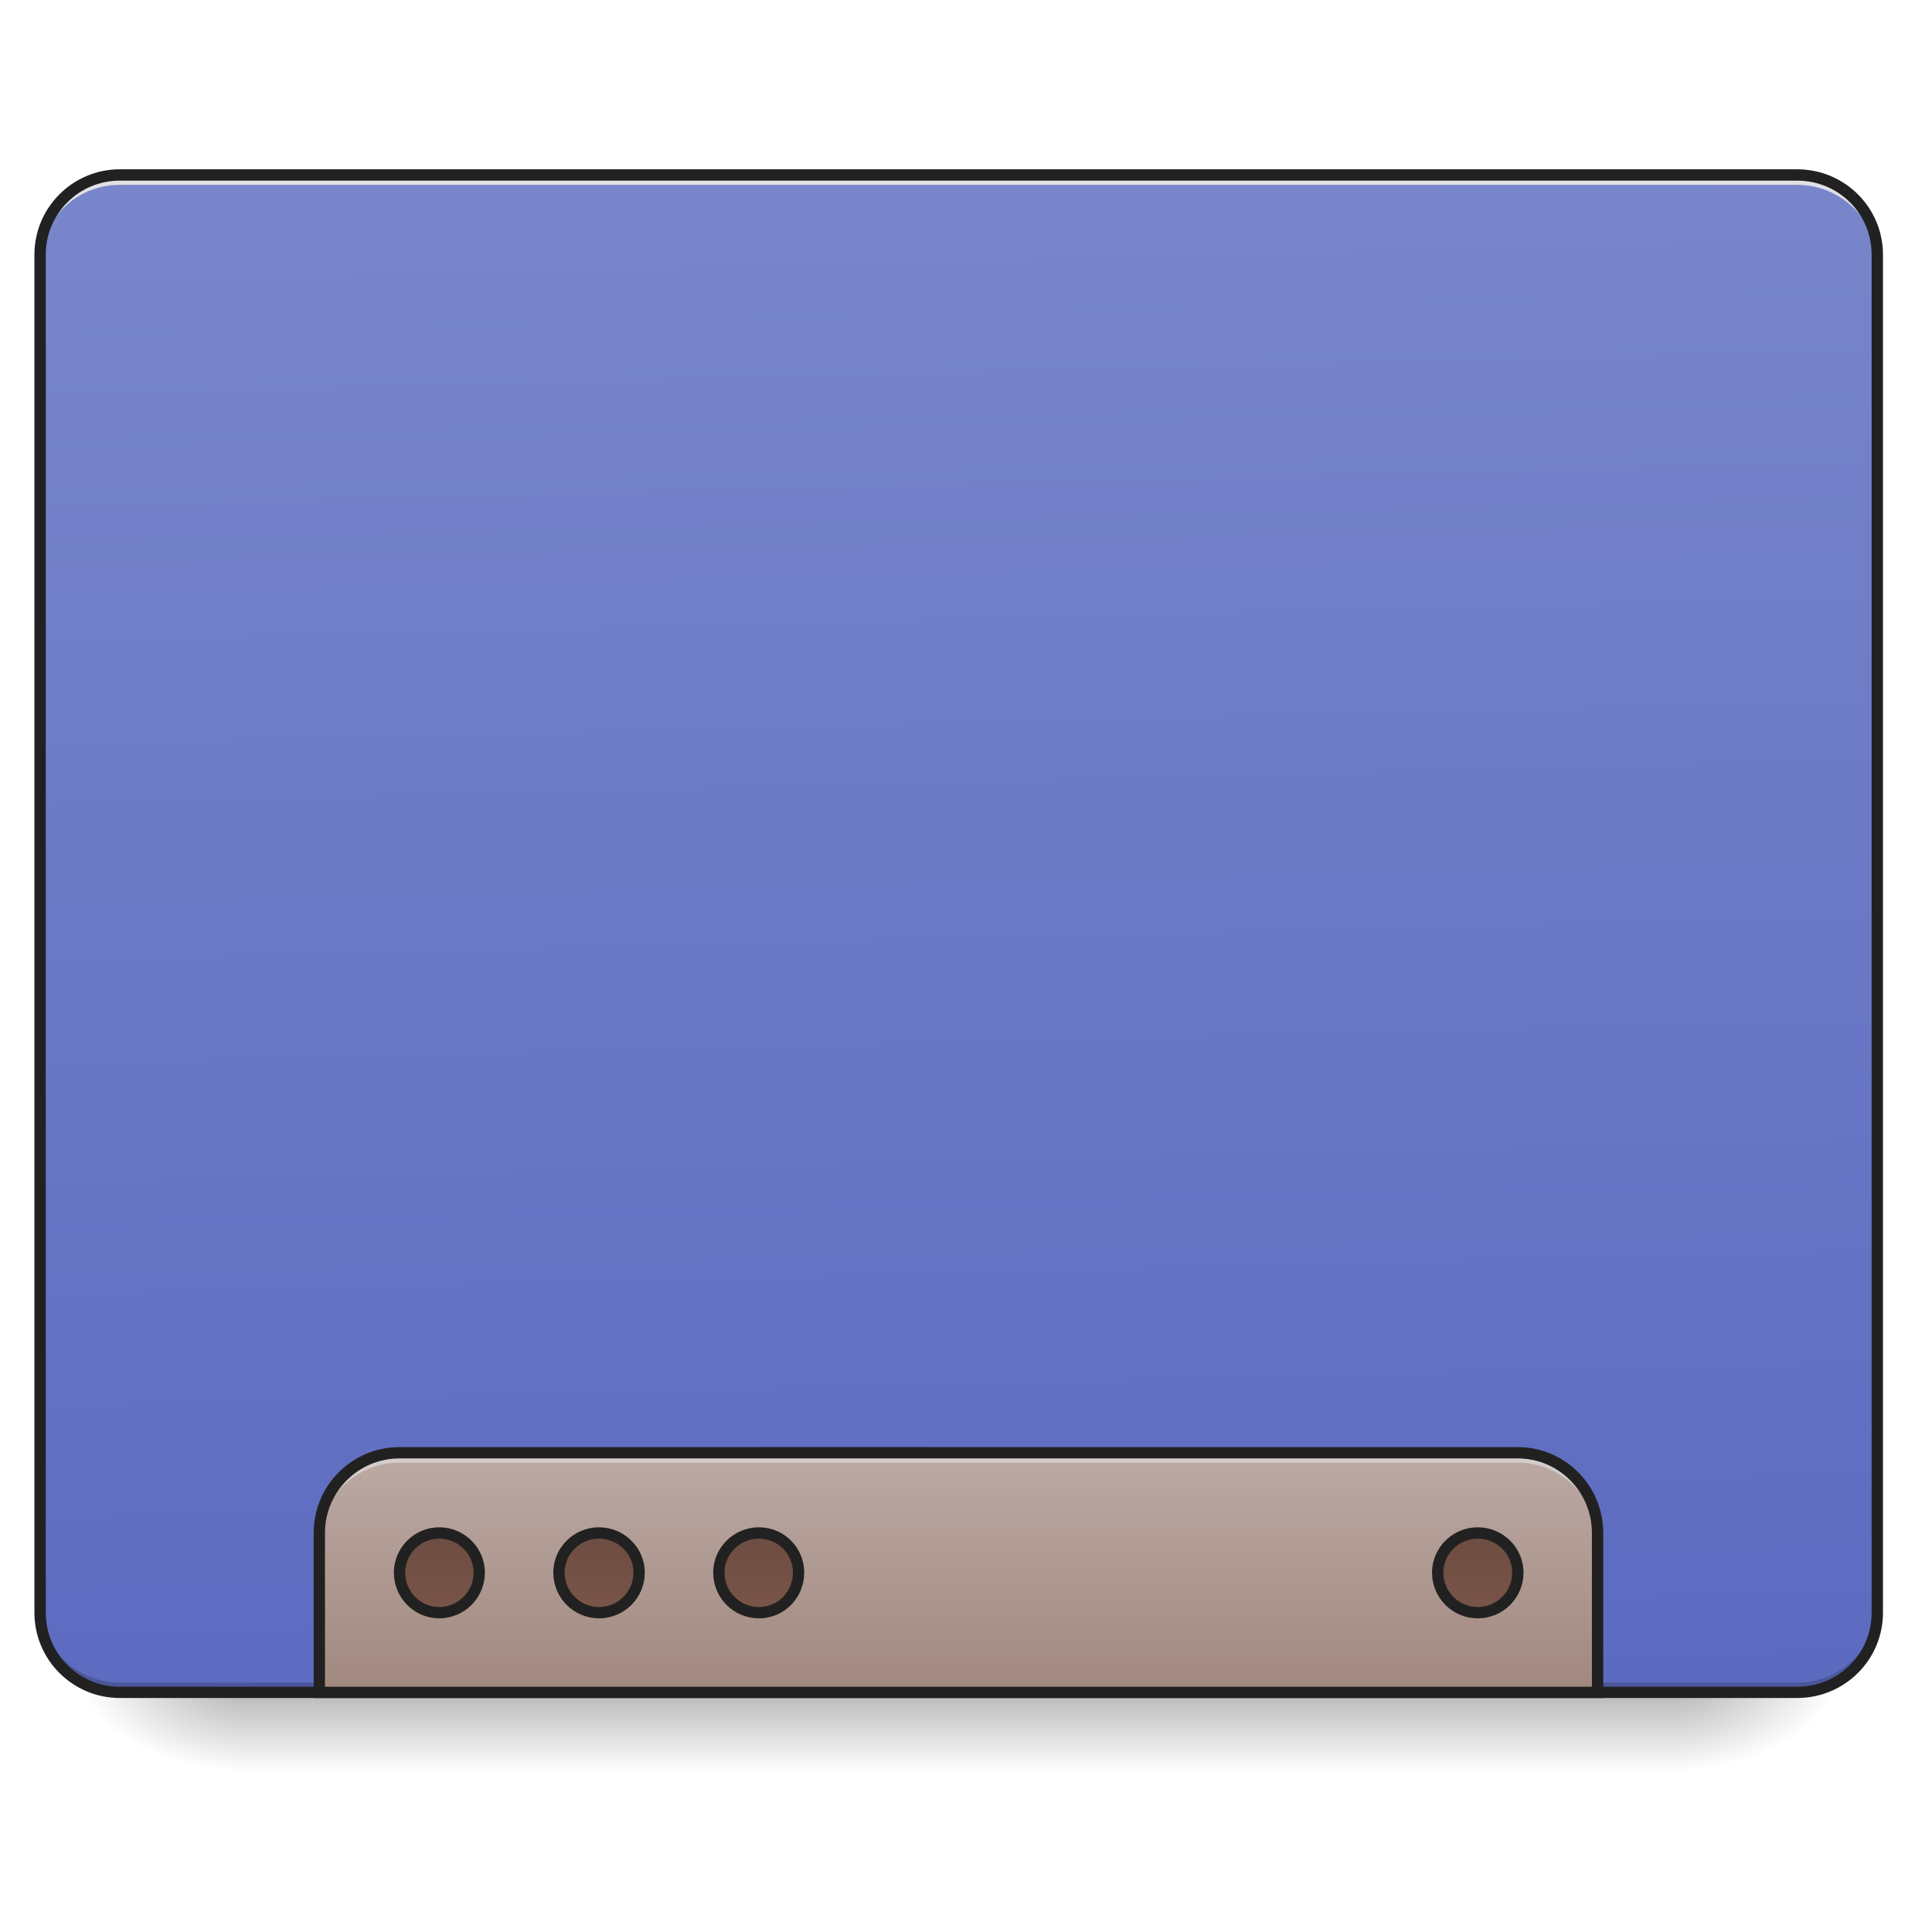
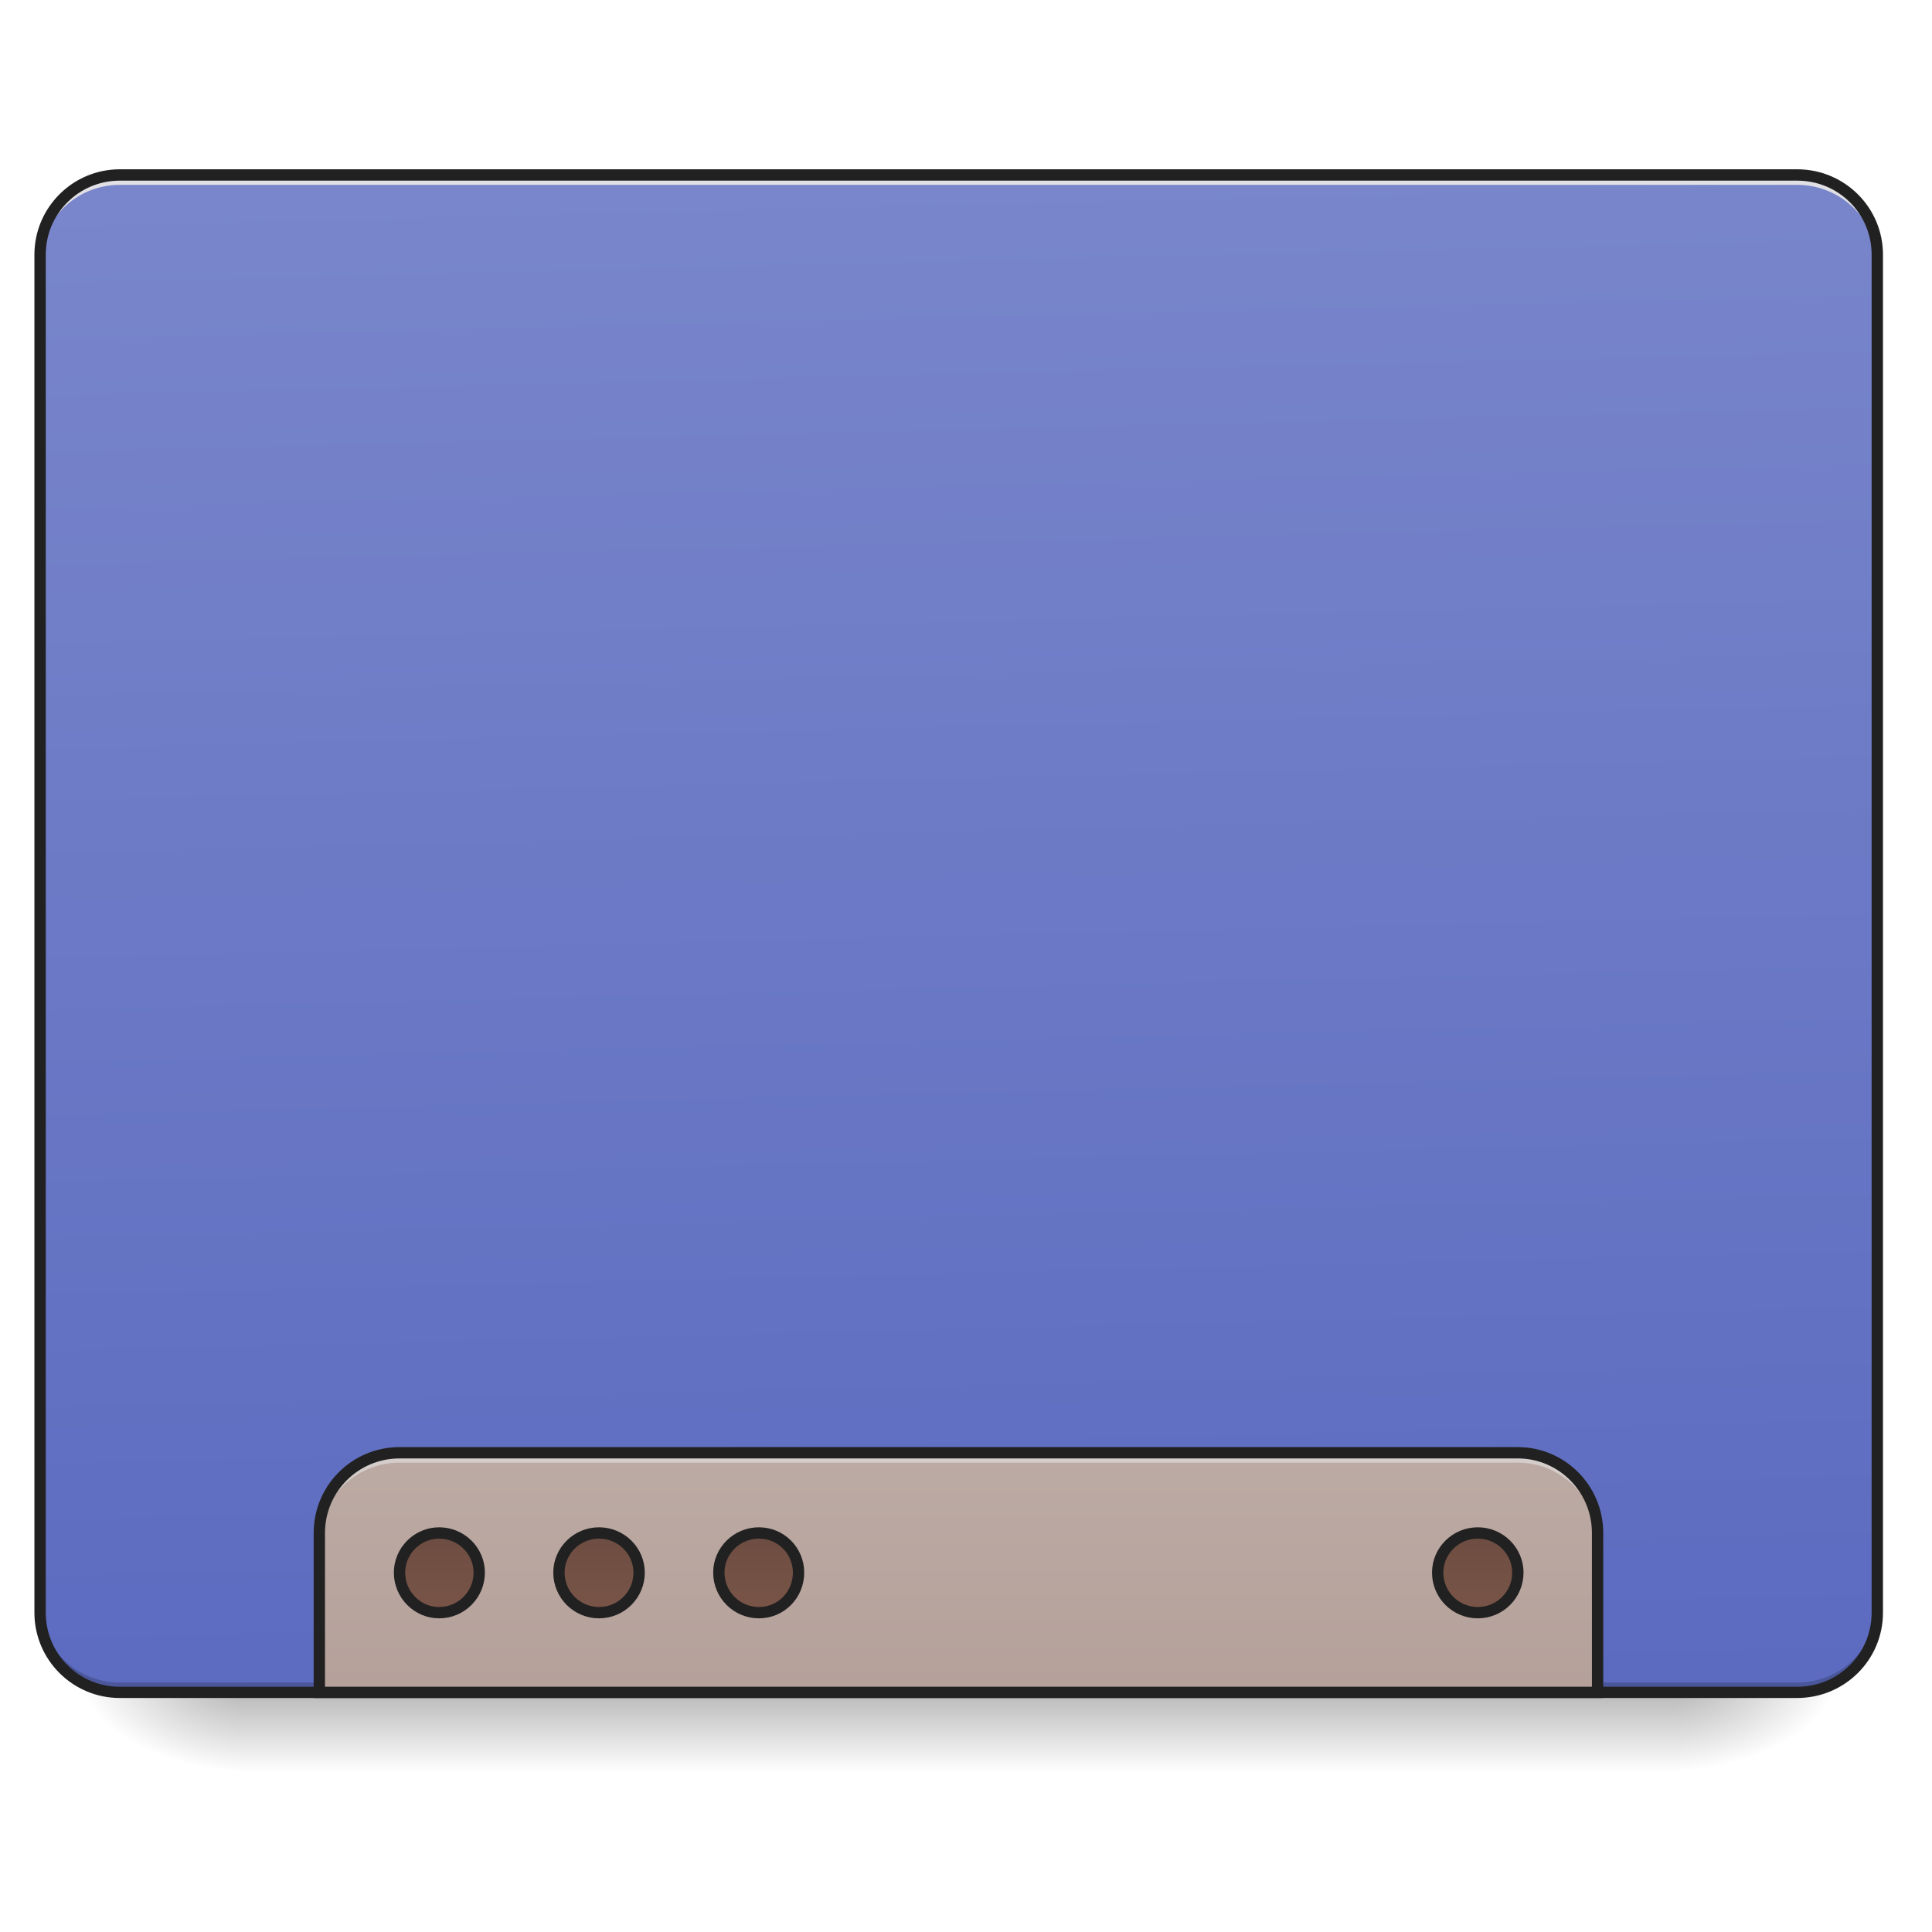
<svg xmlns="http://www.w3.org/2000/svg" width="16pt" height="16pt" viewBox="0 0 16 16" version="1.1">
  <defs>
    <linearGradient id="linear0" gradientUnits="userSpaceOnUse" x1="254" y1="233.5" x2="254" y2="254.667" gradientTransform="matrix(0.031253,0,0,0.031253,-0.00000190753,6.719393)">
      <stop offset="0" style="stop-color:rgb(0%,0%,0%);stop-opacity:0.275;" />
      <stop offset="1" style="stop-color:rgb(0%,0%,0%);stop-opacity:0;" />
    </linearGradient>
    <radialGradient id="radial0" gradientUnits="userSpaceOnUse" cx="450.909" cy="189.579" fx="450.909" fy="189.579" r="21.167" gradientTransform="matrix(0.0000000870852,-0.0390662,-0.0703192,-0.0000000507693,27.05761,31.79767)">
      <stop offset="0" style="stop-color:rgb(0%,0%,0%);stop-opacity:0.314;" />
      <stop offset="0.222" style="stop-color:rgb(0%,0%,0%);stop-opacity:0.275;" />
      <stop offset="1" style="stop-color:rgb(0%,0%,0%);stop-opacity:0;" />
    </radialGradient>
    <radialGradient id="radial1" gradientUnits="userSpaceOnUse" cx="450.909" cy="189.579" fx="450.909" fy="189.579" r="21.167" gradientTransform="matrix(-0.0000000870852,0.0390662,0.0703192,0.0000000507693,-11.18109,-3.763739)">
      <stop offset="0" style="stop-color:rgb(0%,0%,0%);stop-opacity:0.314;" />
      <stop offset="0.222" style="stop-color:rgb(0%,0%,0%);stop-opacity:0.275;" />
      <stop offset="1" style="stop-color:rgb(0%,0%,0%);stop-opacity:0;" />
    </radialGradient>
    <radialGradient id="radial2" gradientUnits="userSpaceOnUse" cx="450.909" cy="189.579" fx="450.909" fy="189.579" r="21.167" gradientTransform="matrix(-0.0000000870852,-0.0390662,0.0703192,-0.0000000507693,-11.18109,31.79767)">
      <stop offset="0" style="stop-color:rgb(0%,0%,0%);stop-opacity:0.314;" />
      <stop offset="0.222" style="stop-color:rgb(0%,0%,0%);stop-opacity:0.275;" />
      <stop offset="1" style="stop-color:rgb(0%,0%,0%);stop-opacity:0;" />
    </radialGradient>
    <radialGradient id="radial3" gradientUnits="userSpaceOnUse" cx="450.909" cy="189.579" fx="450.909" fy="189.579" r="21.167" gradientTransform="matrix(0.0000000870852,0.0390662,-0.0703192,0.0000000507693,27.0576,-3.76374)">
      <stop offset="0" style="stop-color:rgb(0%,0%,0%);stop-opacity:0.314;" />
      <stop offset="0.222" style="stop-color:rgb(0%,0%,0%);stop-opacity:0.275;" />
      <stop offset="1" style="stop-color:rgb(0%,0%,0%);stop-opacity:0;" />
    </radialGradient>
    <linearGradient id="linear1" gradientUnits="userSpaceOnUse" x1="306.917" y1="-25.792" x2="305.955" y2="-141.415" gradientTransform="matrix(0.0376748,0,0,0.108706,-2.927007,16.82067)">
      <stop offset="0" style="stop-color:rgb(36.078%,41.961%,75.294%);stop-opacity:1;" />
      <stop offset="1" style="stop-color:rgb(47.451%,52.549%,79.608%);stop-opacity:1;" />
    </linearGradient>
-     <linearGradient id="linear2" gradientUnits="userSpaceOnUse" x1="960" y1="1455.118" x2="960" y2="1695.118" gradientTransform="matrix(0.00826902,0,0,0.00826902,0,0)">
+     <linearGradient id="linear2" gradientUnits="userSpaceOnUse" x1="960" y1="1455.118" x2="960" y2="2335.118" gradientTransform="matrix(0.00826902,0,0,0.00826902,0,0)">
      <stop offset="0" style="stop-color:rgb(73.725%,66.667%,64.314%);stop-opacity:1;" />
      <stop offset="1" style="stop-color:rgb(63.137%,53.333%,49.804%);stop-opacity:1;" />
    </linearGradient>
    <linearGradient id="linear3" gradientUnits="userSpaceOnUse" x1="444.5" y1="185.875" x2="444.5" y2="148.833" gradientTransform="matrix(0.5,0,0,0.571428,-105.8335,106.1191)">
      <stop offset="0" style="stop-color:rgb(47.451%,33.333%,28.235%);stop-opacity:1;" />
      <stop offset="1" style="stop-color:rgb(42.745%,29.804%,25.49%);stop-opacity:1;" />
    </linearGradient>
    <linearGradient id="linear4" gradientUnits="userSpaceOnUse" x1="444.5" y1="185.875" x2="444.5" y2="148.833" gradientTransform="matrix(0.5,0,0,0.571428,-63.50011,106.1191)">
      <stop offset="0" style="stop-color:rgb(47.451%,33.333%,28.235%);stop-opacity:1;" />
      <stop offset="1" style="stop-color:rgb(42.745%,29.804%,25.49%);stop-opacity:1;" />
    </linearGradient>
    <linearGradient id="linear5" gradientUnits="userSpaceOnUse" x1="444.5" y1="185.875" x2="444.5" y2="148.833" gradientTransform="matrix(0.5,0,0,0.571428,-21.1668,106.1191)">
      <stop offset="0" style="stop-color:rgb(47.451%,33.333%,28.235%);stop-opacity:1;" />
      <stop offset="1" style="stop-color:rgb(42.745%,29.804%,25.49%);stop-opacity:1;" />
    </linearGradient>
    <linearGradient id="linear6" gradientUnits="userSpaceOnUse" x1="444.5" y1="185.875" x2="444.5" y2="148.833" gradientTransform="matrix(0.5,0,0,0.571428,169.3332,106.1191)">
      <stop offset="0" style="stop-color:rgb(47.451%,33.333%,28.235%);stop-opacity:1;" />
      <stop offset="1" style="stop-color:rgb(42.745%,29.804%,25.49%);stop-opacity:1;" />
    </linearGradient>
  </defs>
  <g id="surface1">
    <path style=" stroke:none;fill-rule:nonzero;fill:url(#linear0);" d="M 1.984 14.016 L 13.891 14.016 L 13.891 14.68 L 1.984 14.68 Z M 1.984 14.016 " />
    <path style=" stroke:none;fill-rule:nonzero;fill:url(#radial0);" d="M 13.891 14.016 L 15.215 14.016 L 15.215 13.355 L 13.891 13.355 Z M 13.891 14.016 " />
    <path style=" stroke:none;fill-rule:nonzero;fill:url(#radial1);" d="M 1.984 14.016 L 0.66 14.016 L 0.66 14.68 L 1.984 14.68 Z M 1.984 14.016 " />
    <path style=" stroke:none;fill-rule:nonzero;fill:url(#radial2);" d="M 1.984 14.016 L 0.66 14.016 L 0.66 13.355 L 1.984 13.355 Z M 1.984 14.016 " />
    <path style=" stroke:none;fill-rule:nonzero;fill:url(#radial3);" d="M 13.891 14.016 L 15.215 14.016 L 15.215 14.68 L 13.891 14.68 Z M 13.891 14.016 " />
    <path style=" stroke:none;fill-rule:nonzero;fill:url(#linear1);" d="M 0.992 1.449 L 14.883 1.449 C 15.25 1.449 15.547 1.746 15.547 2.109 L 15.547 13.355 C 15.547 13.723 15.25 14.016 14.883 14.016 L 0.992 14.016 C 0.625 14.016 0.332 13.723 0.332 13.355 L 0.332 2.109 C 0.332 1.746 0.625 1.449 0.992 1.449 Z M 0.992 1.449 " />
    <path style=" stroke:none;fill-rule:nonzero;fill:rgb(0%,0%,0%);fill-opacity:0.196;" d="M 0.992 14.016 C 0.625 14.016 0.332 13.723 0.332 13.355 L 0.332 13.273 C 0.332 13.641 0.625 13.934 0.992 13.934 L 14.883 13.934 C 15.25 13.934 15.547 13.641 15.547 13.273 L 15.547 13.355 C 15.547 13.723 15.25 14.016 14.883 14.016 Z M 0.992 14.016 " />
    <path style=" stroke:none;fill-rule:nonzero;fill:rgb(90.196%,90.196%,90.196%);fill-opacity:0.937;" d="M 0.992 1.449 C 0.625 1.449 0.332 1.742 0.332 2.109 L 0.332 2.191 C 0.332 1.824 0.625 1.531 0.992 1.531 L 14.883 1.531 C 15.25 1.531 15.547 1.824 15.547 2.191 L 15.547 2.109 C 15.547 1.742 15.25 1.449 14.883 1.449 Z M 0.992 1.449 " />
    <path style=" stroke:none;fill-rule:nonzero;fill:rgb(12.941%,12.941%,12.941%);fill-opacity:1;" d="M 0.992 1.402 C 0.602 1.402 0.285 1.719 0.285 2.109 L 0.285 13.355 C 0.285 13.746 0.602 14.062 0.992 14.062 L 14.883 14.062 C 15.277 14.062 15.594 13.746 15.594 13.355 L 15.594 2.109 C 15.594 1.719 15.277 1.402 14.883 1.402 Z M 0.992 1.496 L 14.883 1.496 C 15.227 1.496 15.5 1.77 15.5 2.109 L 15.5 13.355 C 15.5 13.695 15.227 13.969 14.883 13.969 L 0.992 13.969 C 0.652 13.969 0.379 13.695 0.379 13.355 L 0.379 2.109 C 0.379 1.77 0.652 1.496 0.992 1.496 Z M 0.992 1.496 " />
    <path style=" stroke:none;fill-rule:nonzero;fill:url(#linear2);" d="M 3.309 12.031 C 2.941 12.031 2.645 12.328 2.645 12.695 L 2.645 14.016 L 13.23 14.016 L 13.23 12.695 C 13.23 12.328 12.934 12.031 12.57 12.031 Z M 3.309 12.031 " />
    <path style=" stroke:none;fill-rule:nonzero;fill:rgb(90.196%,90.196%,90.196%);fill-opacity:0.588;" d="M 3.309 12.031 C 2.941 12.031 2.645 12.328 2.645 12.695 L 2.645 12.777 C 2.645 12.41 2.941 12.113 3.309 12.113 L 12.57 12.113 C 12.934 12.113 13.23 12.41 13.23 12.777 L 13.23 12.695 C 13.23 12.328 12.934 12.031 12.57 12.031 Z M 3.309 12.031 " />
    <path style="fill:none;stroke-width:11.339;stroke-linecap:round;stroke-linejoin:miter;stroke:rgb(12.941%,12.941%,12.941%);stroke-opacity:1;stroke-miterlimit:4;" d="M 400.119 1454.979 C 355.714 1454.979 319.812 1490.881 319.812 1535.287 L 319.812 1694.956 L 1600.005 1694.956 L 1600.005 1535.287 C 1600.005 1490.881 1564.103 1454.979 1520.17 1454.979 Z M 400.119 1454.979 " transform="matrix(0.00826902,0,0,0.00826902,0,0)" />
    <path style="fill-rule:nonzero;fill:url(#linear3);stroke-width:3;stroke-linecap:round;stroke-linejoin:miter;stroke:rgb(12.941%,12.941%,12.941%);stroke-opacity:1;stroke-miterlimit:4;" d="M 116.364 191.211 C 122.238 191.211 126.988 195.961 126.988 201.71 C 126.988 207.585 122.238 212.334 116.364 212.334 C 110.614 212.334 105.865 207.585 105.865 201.71 C 105.865 195.961 110.614 191.211 116.364 191.211 Z M 116.364 191.211 " transform="matrix(0.031253,0,0,0.031253,0,6.719392)" />
    <path style="fill-rule:nonzero;fill:url(#linear4);stroke-width:3;stroke-linecap:round;stroke-linejoin:miter;stroke:rgb(12.941%,12.941%,12.941%);stroke-opacity:1;stroke-miterlimit:4;" d="M 158.735 191.211 C 164.609 191.211 169.359 195.961 169.359 201.71 C 169.359 207.585 164.609 212.334 158.735 212.334 C 152.86 212.334 148.111 207.585 148.111 201.71 C 148.111 195.961 152.86 191.211 158.735 191.211 Z M 158.735 191.211 " transform="matrix(0.031253,0,0,0.031253,0,6.719392)" />
    <path style="fill-rule:nonzero;fill:url(#linear5);stroke-width:3;stroke-linecap:round;stroke-linejoin:miter;stroke:rgb(12.941%,12.941%,12.941%);stroke-opacity:1;stroke-miterlimit:4;" d="M 201.106 191.211 C 206.98 191.211 211.605 195.961 211.605 201.71 C 211.605 207.585 206.98 212.334 201.106 212.334 C 195.231 212.334 190.482 207.585 190.482 201.71 C 190.482 195.961 195.231 191.211 201.106 191.211 Z M 201.106 191.211 " transform="matrix(0.031253,0,0,0.031253,0,6.719392)" />
    <path style="fill-rule:nonzero;fill:url(#linear6);stroke-width:3;stroke-linecap:round;stroke-linejoin:miter;stroke:rgb(12.941%,12.941%,12.941%);stroke-opacity:1;stroke-miterlimit:4;" d="M 391.588 191.211 C 397.462 191.211 402.212 195.961 402.212 201.71 C 402.212 207.585 397.462 212.334 391.588 212.334 C 385.713 212.334 380.964 207.585 380.964 201.71 C 380.964 195.961 385.713 191.211 391.588 191.211 Z M 391.588 191.211 " transform="matrix(0.031253,0,0,0.031253,0,6.719392)" />
  </g>
</svg>
